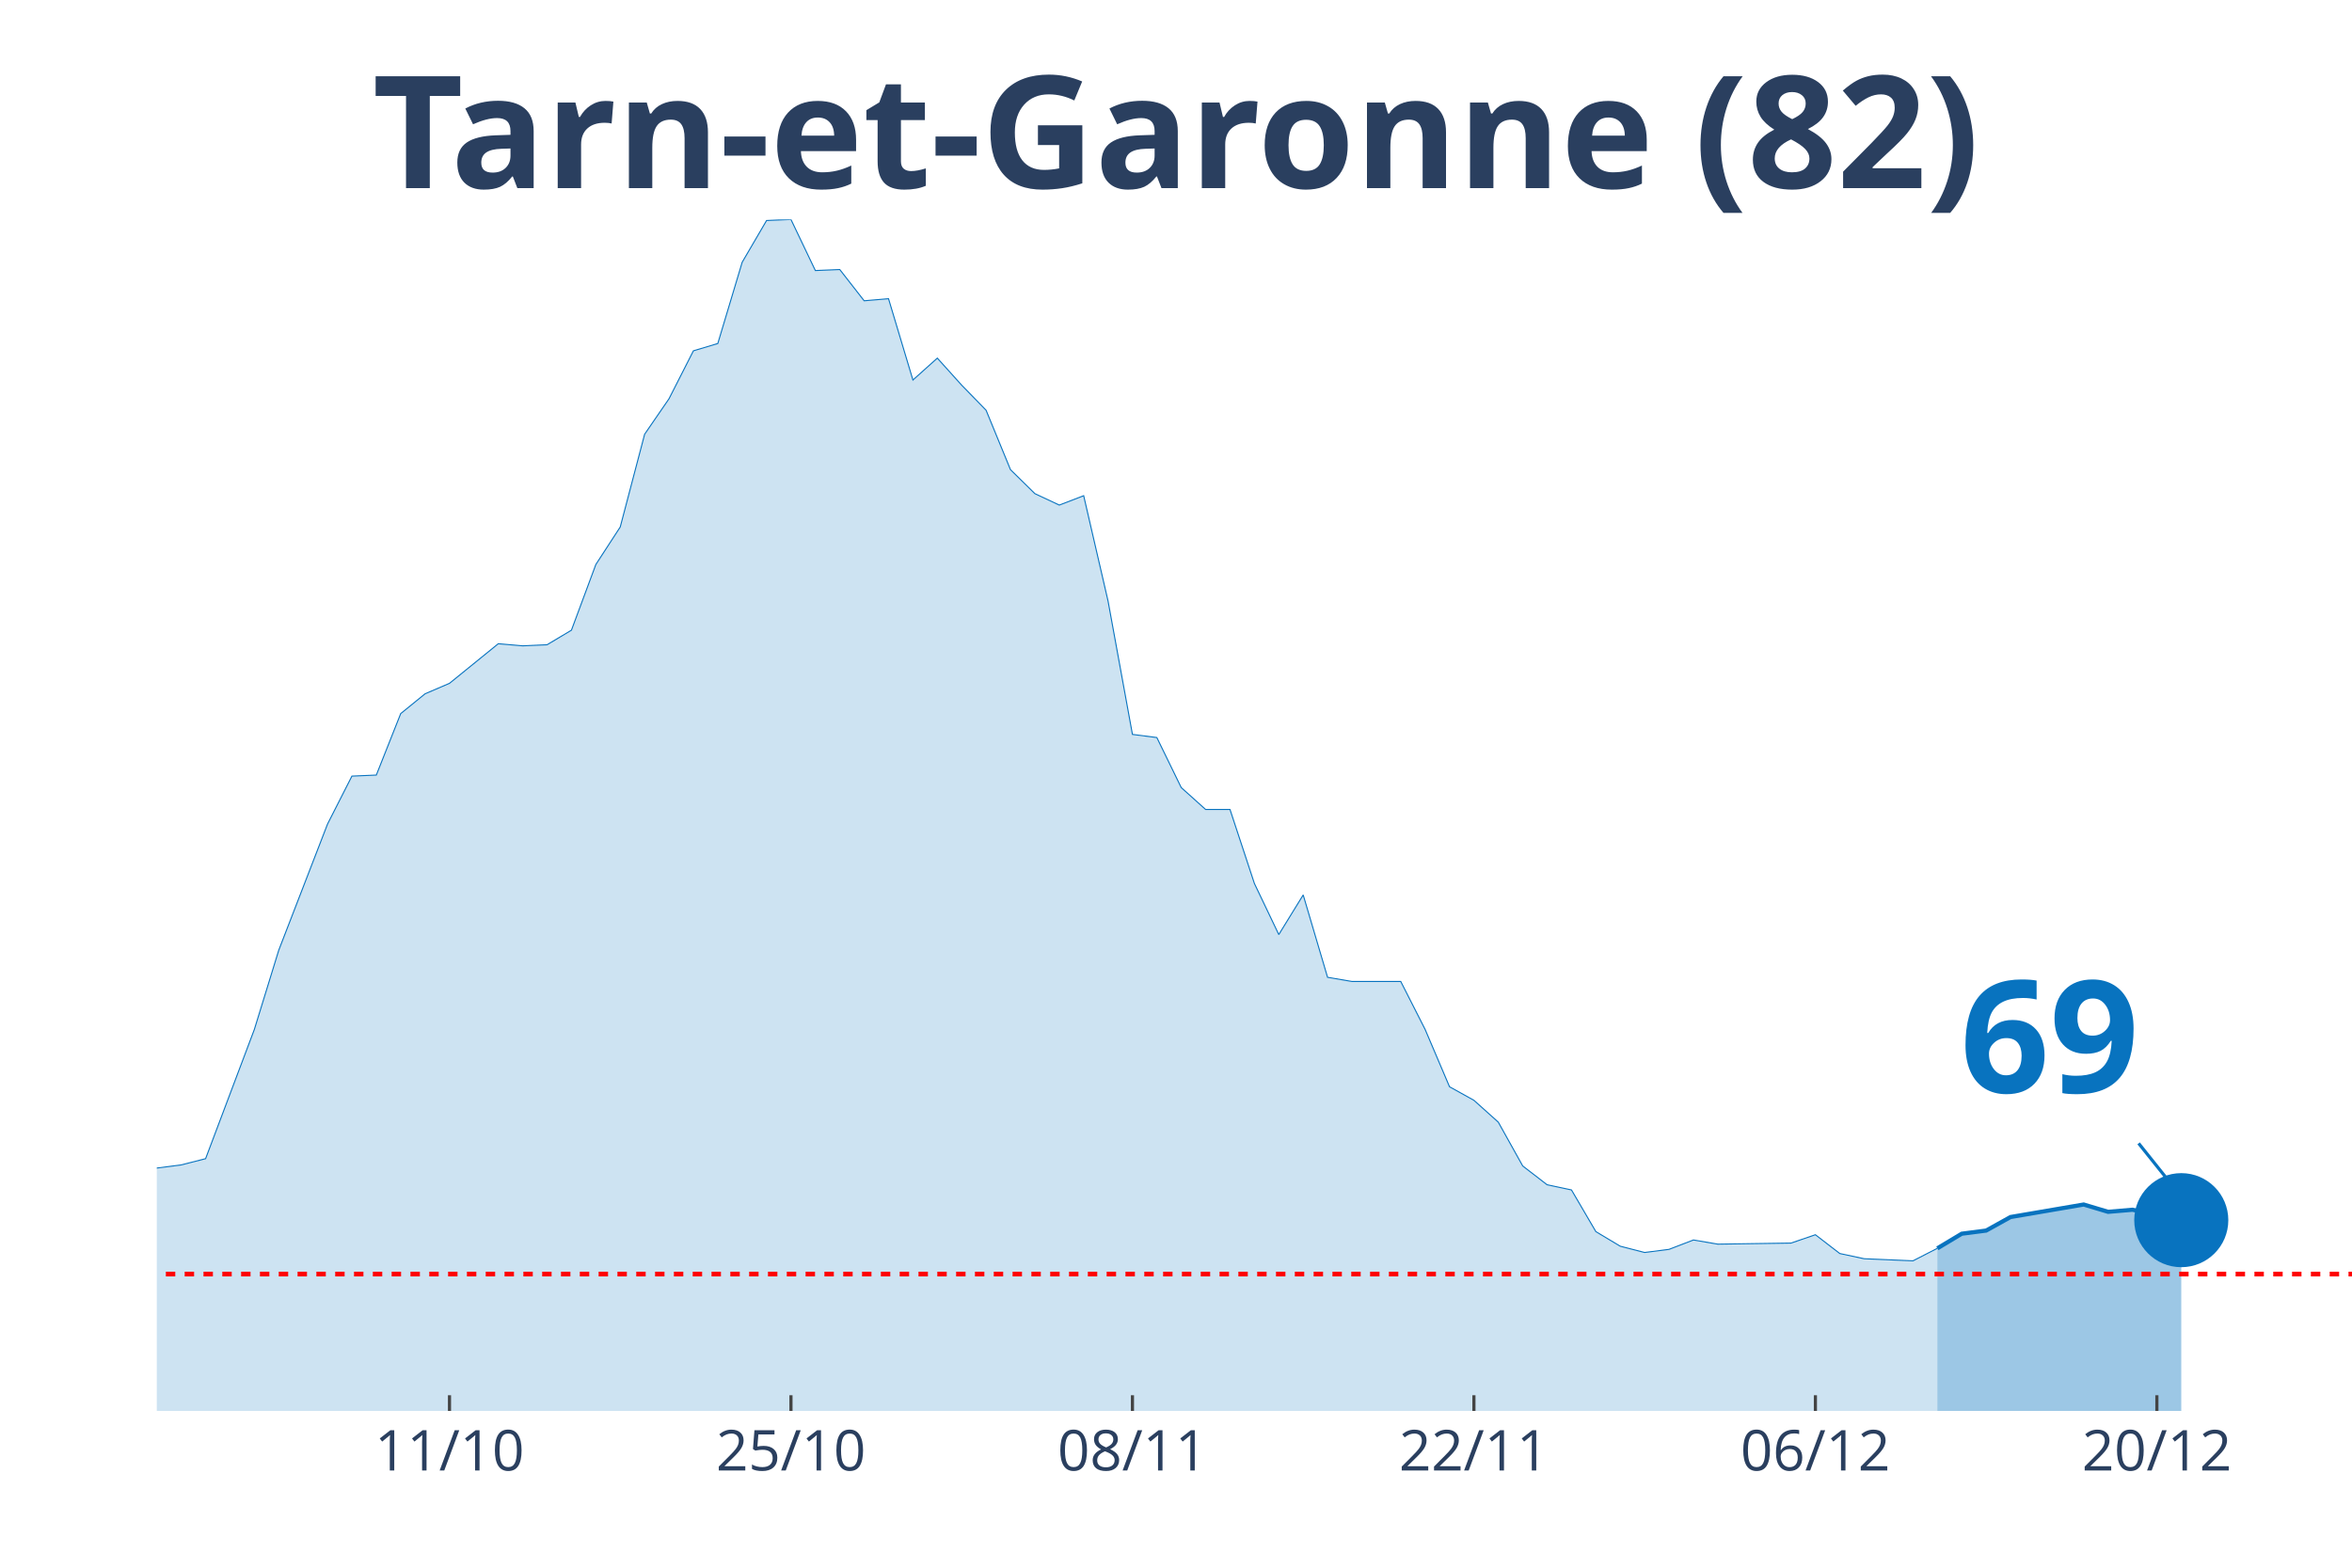
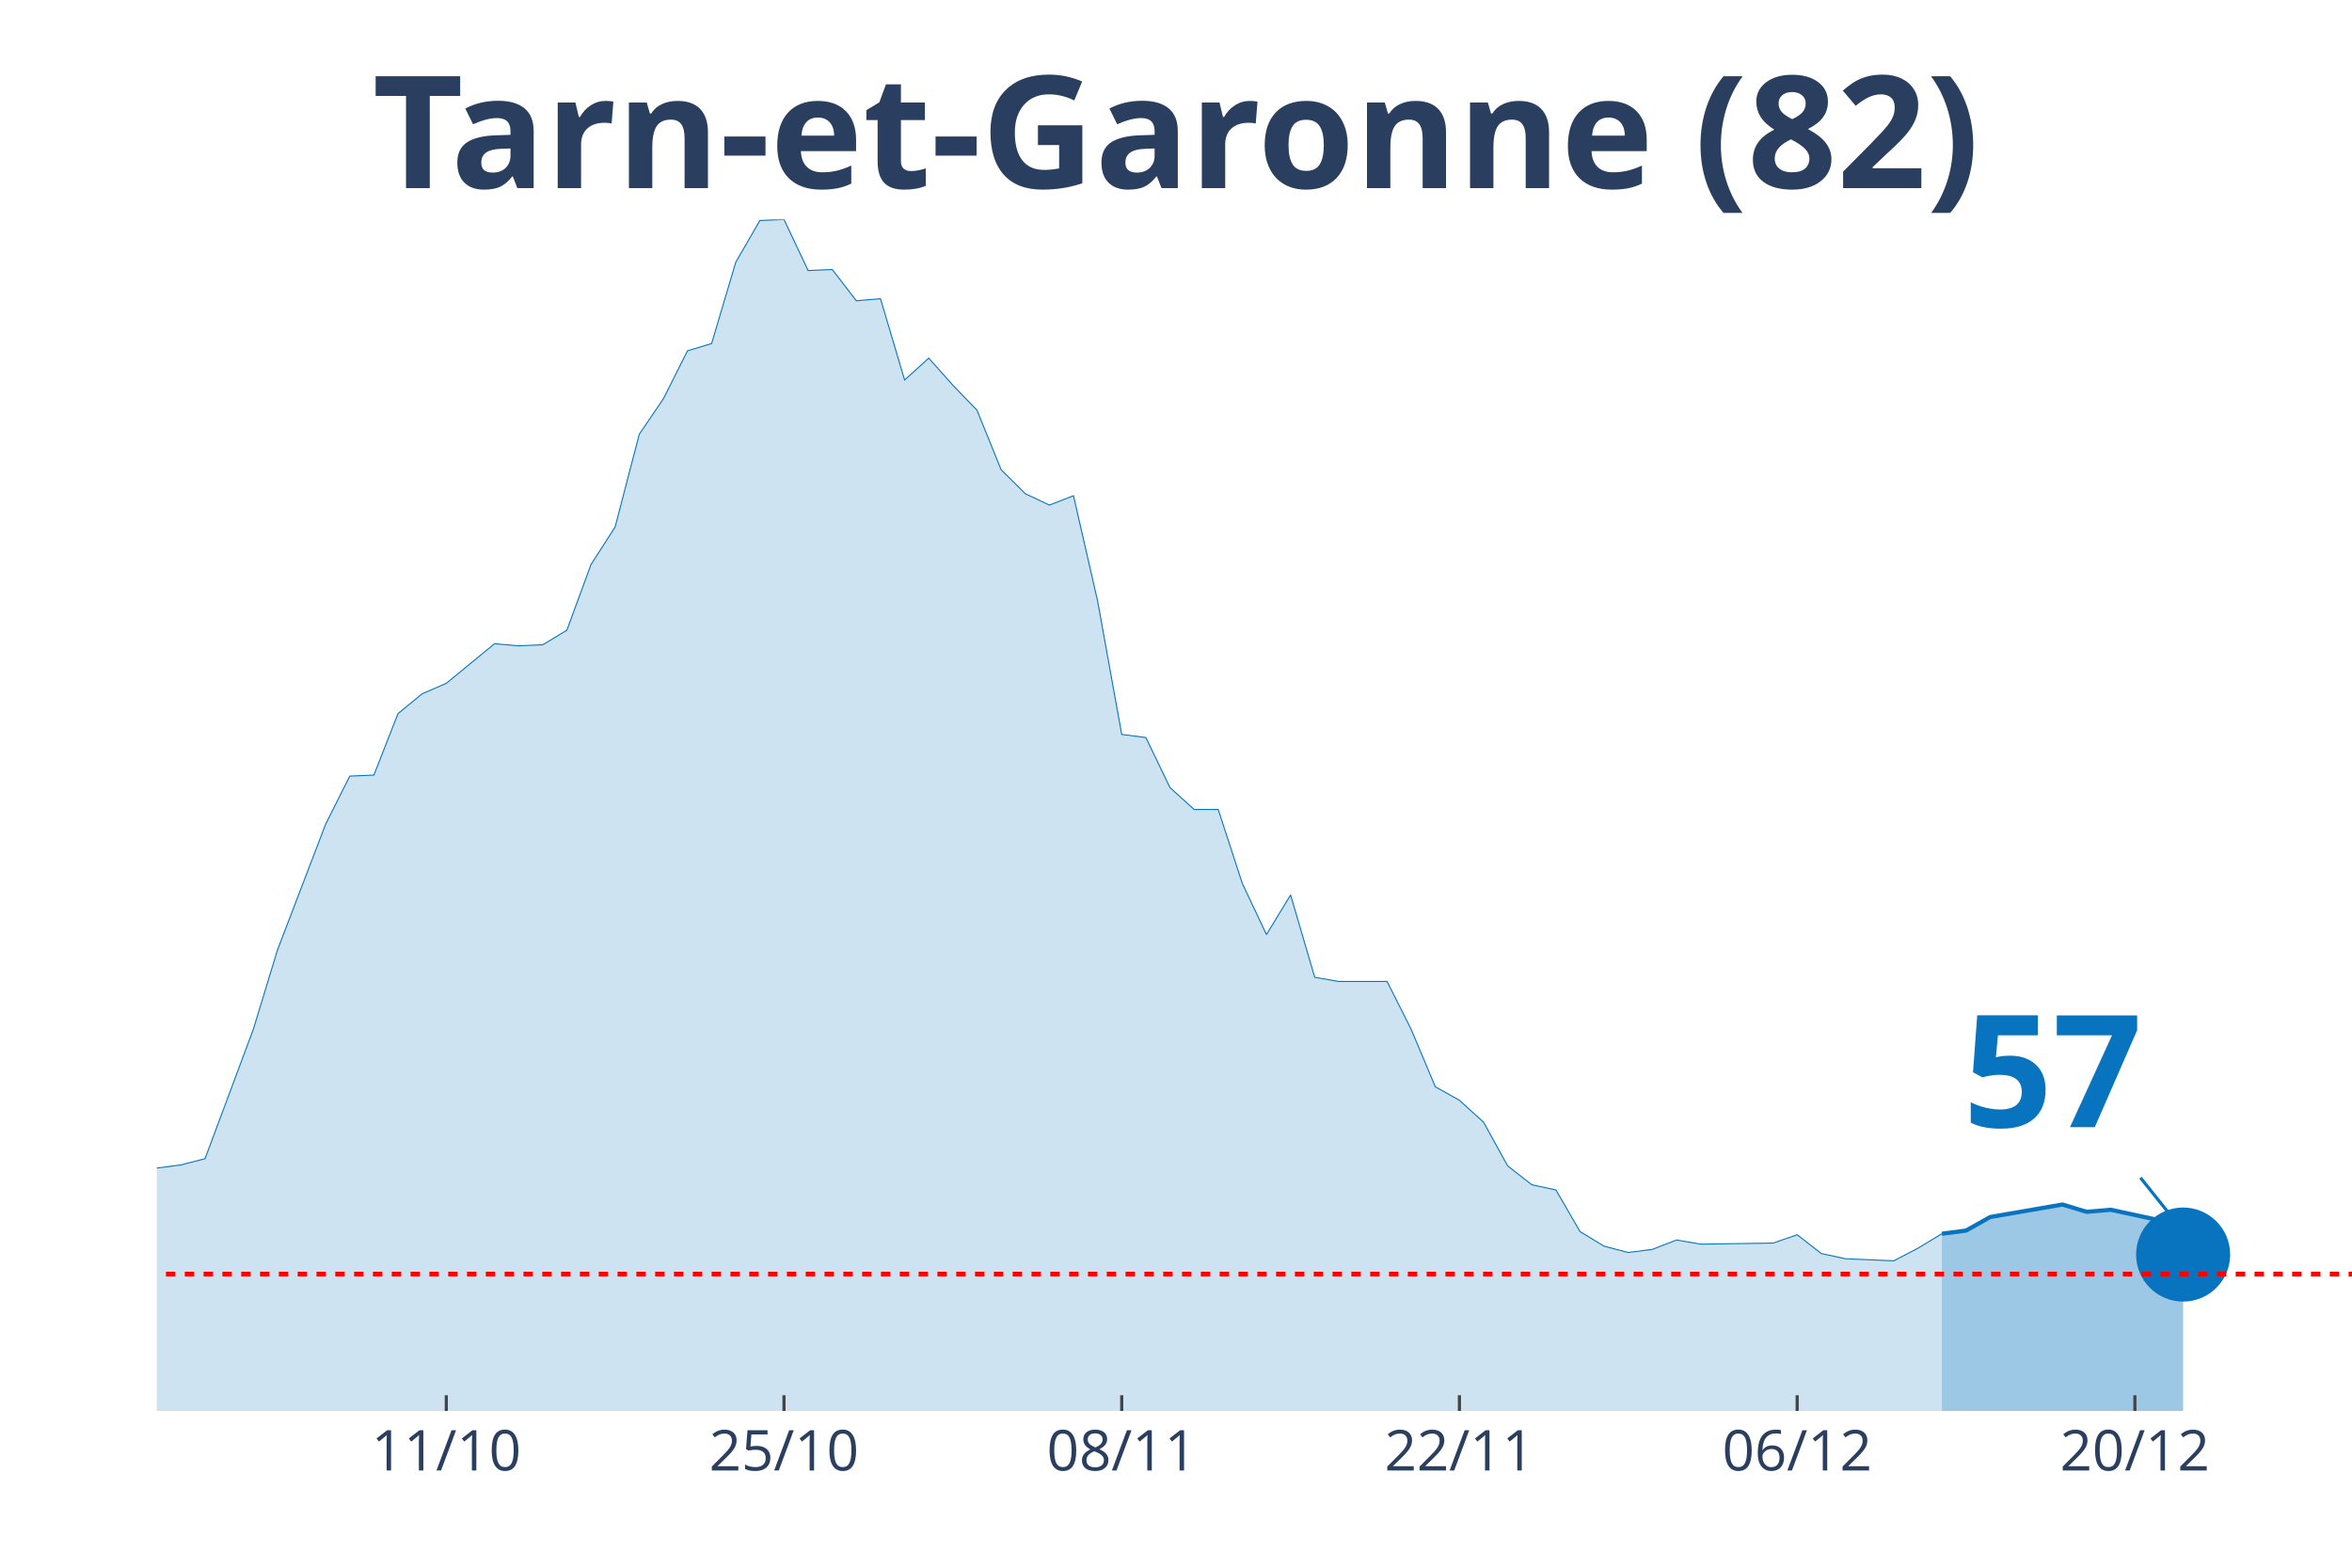
<svg xmlns="http://www.w3.org/2000/svg" class="main-svg" width="1125" height="750" style="" viewBox="0 0 750 500">
  <rect x="0" y="0" width="750" height="500" style="fill: rgb(0, 0, 0); fill-opacity: 0;" />
-   <defs id="defs-a723c4">
+   <defs id="defs-ce0f68">
    <g class="clips">
-       <clipPath id="clipa723c4xyplot" class="plotclip">
+       <clipPath id="clipce0f68xyplot" class="plotclip">
        <rect width="700" height="380" />
      </clipPath>
-       <clipPath class="axesclip" id="clipa723c4x">
+       <clipPath class="axesclip" id="clipce0f68x">
        <rect x="50" y="0" width="700" height="500" />
      </clipPath>
-       <clipPath class="axesclip" id="clipa723c4y">
+       <clipPath class="axesclip" id="clipce0f68y">
        <rect x="0" y="70" width="750" height="380" />
      </clipPath>
-       <clipPath class="axesclip" id="clipa723c4xy">
+       <clipPath class="axesclip" id="clipce0f68xy">
        <rect x="50" y="70" width="700" height="380" />
      </clipPath>
    </g>
    <g class="gradients" />
  </defs>
  <g class="bglayer">
    <rect class="bg" x="50" y="70" width="700" height="380" style="fill: rgb(0, 0, 0); fill-opacity: 0; stroke-width: 0;" />
  </g>
  <g class="layer-below">
    <g class="imagelayer" />
    <g class="shapelayer" />
  </g>
  <g class="cartesianlayer">
    <g class="subplot xy">
      <g class="layer-subplot">
        <g class="shapelayer" />
        <g class="imagelayer" />
      </g>
      <g class="gridlayer">
        <g class="x">
-           <path class="xgrid crisp" transform="translate(143.33,0)" d="M0,70v380" style="stroke: rgb(255, 255, 255); stroke-opacity: 1; stroke-width: 1px;" />
-           <path class="xgrid crisp" transform="translate(252.22,0)" d="M0,70v380" style="stroke: rgb(255, 255, 255); stroke-opacity: 1; stroke-width: 1px;" />
-           <path class="xgrid crisp" transform="translate(361.11,0)" d="M0,70v380" style="stroke: rgb(255, 255, 255); stroke-opacity: 1; stroke-width: 1px;" />
-           <path class="xgrid crisp" transform="translate(470,0)" d="M0,70v380" style="stroke: rgb(255, 255, 255); stroke-opacity: 1; stroke-width: 1px;" />
-           <path class="xgrid crisp" transform="translate(578.89,0)" d="M0,70v380" style="stroke: rgb(255, 255, 255); stroke-opacity: 1; stroke-width: 1px;" />
-           <path class="xgrid crisp" transform="translate(687.78,0)" d="M0,70v380" style="stroke: rgb(255, 255, 255); stroke-opacity: 1; stroke-width: 1px;" />
+           <path class="xgrid crisp" transform="translate(142.31,0)" d="M0,70v380" style="stroke: rgb(255, 255, 255); stroke-opacity: 1; stroke-width: 1px;" />
+           <path class="xgrid crisp" transform="translate(250,0)" d="M0,70v380" style="stroke: rgb(255, 255, 255); stroke-opacity: 1; stroke-width: 1px;" />
+           <path class="xgrid crisp" transform="translate(357.69,0)" d="M0,70v380" style="stroke: rgb(255, 255, 255); stroke-opacity: 1; stroke-width: 1px;" />
+           <path class="xgrid crisp" transform="translate(465.38,0)" d="M0,70v380" style="stroke: rgb(255, 255, 255); stroke-opacity: 1; stroke-width: 1px;" />
+           <path class="xgrid crisp" transform="translate(573.08,0)" d="M0,70v380" style="stroke: rgb(255, 255, 255); stroke-opacity: 1; stroke-width: 1px;" />
+           <path class="xgrid crisp" transform="translate(680.77,0)" d="M0,70v380" style="stroke: rgb(255, 255, 255); stroke-opacity: 1; stroke-width: 1px;" />
        </g>
        <g class="y" />
      </g>
      <g class="zerolinelayer" />
      <path class="xlines-below" />
      <path class="ylines-below" />
      <g class="overlines-below" />
      <g class="xaxislayer-below" />
      <g class="yaxislayer-below" />
      <g class="overaxes-below" />
-       <g class="plot" transform="translate(50, 70)" clip-path="url('#clipa723c4xyplot')">
+       <g class="plot" transform="translate(50, 70)" clip-path="url('#clipce0f68xyplot')">
        <g class="scatterlayer mlayer">
-           <g class="trace scatter trace58837a" style="stroke-miterlimit: 2;">
+           <g class="trace scatter tracee14aeb" style="stroke-miterlimit: 2;">
            <g class="fills">
              <g>
-                 <path class="js-fill" d="M567.78,380L-1057.78,380L-1057.78,376.34L-956.67,378.67L-948.89,379L-754.44,378.67L-746.67,378.67L-552.22,374.35L-544.44,372.69L-412.22,373.68L-404.44,373.02L-381.11,370.03L-373.33,371.36L-350,370.36L-342.22,363.38L-334.44,358.06L-326.67,358.06L-303.33,348.75L-295.56,343.43L-280,345.76L-272.22,339.44L-248.89,340.77L-241.11,339.11L-233.33,337.11L-225.56,329.47L-217.78,320.16L-210,319.16L-202.22,319.16L-194.44,306.53L-178.89,303.2L-171.11,306.19L-163.33,312.18L-155.56,309.85L-147.78,308.19L-140,311.18L-132.22,311.85L-124.44,308.85L-116.67,304.53L-108.89,292.9L-93.33,292.56L-85.56,288.91L-70,284.92L-62.22,281.92L-54.44,289.24L-46.67,289.57L-38.89,291.23L-31.11,300.87L-23.33,299.21L-15.56,303.87L-7.78,307.19L0,302.54L7.78,301.54L15.56,299.55L31.11,258.32L38.89,233.05L54.44,192.83L62.22,177.53L70,177.2L77.78,157.59L85.56,151.27L93.33,147.94L108.89,135.31L116.67,135.98L124.44,135.64L132.22,130.99L140,110.04L147.78,98.08L155.56,68.49L163.33,57.18L171.11,41.89L178.89,39.56L186.67,13.63L194.44,0.33L202.22,0L210,16.29L217.78,15.96L225.56,25.93L233.33,25.27L241.11,51.2L248.89,44.22L256.67,52.86L264.44,60.84L272.22,79.79L280,87.44L287.78,91.09L295.56,88.1L303.33,121.68L311.11,164.23L318.89,165.23L326.67,181.19L334.44,188.17L342.22,188.17L350,211.78L357.78,228.07L365.56,215.43L373.33,241.7L381.11,243.03L396.67,243.03L404.44,258.32L412.22,276.61L420,280.93L427.78,287.91L435.56,301.87L443.33,307.86L451.11,309.52L458.89,322.82L466.67,327.47L474.44,329.47L482.22,328.47L490,325.48L497.78,326.81L521.11,326.47L528.89,323.81L536.67,329.8L544.44,331.46L560,332.13L567.78,328.14" style="fill: rgb(8, 115, 191); fill-opacity: 0.2; stroke-width: 0;" />
+                 <path class="js-fill" d="M569.23,380L-1046.15,380L-1046.15,376.34L-946.15,378.67L-938.46,379L-753.85,378.67L-746.15,378.67L-546.15,374.35L-538.46,372.69L-407.69,373.68L-400,373.02L-376.92,370.03L-369.23,371.36L-346.15,370.36L-338.46,363.38L-330.77,358.06L-323.08,358.06L-300,348.75L-292.31,343.43L-276.92,345.76L-269.23,339.44L-246.15,340.77L-238.46,339.11L-230.77,337.11L-223.08,329.47L-215.38,320.16L-207.69,319.16L-200,319.16L-192.31,306.53L-176.92,303.2L-169.23,306.19L-161.54,312.18L-153.85,309.85L-146.15,308.19L-138.46,311.18L-130.77,311.85L-123.08,308.85L-115.38,304.53L-107.69,292.9L-92.31,292.56L-84.62,288.91L-69.23,284.92L-61.54,281.92L-53.85,289.24L-46.15,289.57L-38.46,291.23L-30.77,300.87L-23.08,299.21L-15.38,303.87L-7.69,307.19L0,302.54L7.69,301.54L15.38,299.55L30.77,258.32L38.46,233.05L53.85,192.83L61.54,177.53L69.23,177.2L76.92,157.59L84.62,151.27L92.31,147.94L107.69,135.31L115.38,135.98L123.08,135.64L130.77,130.99L138.46,110.04L146.15,98.08L153.85,68.49L161.54,57.18L169.23,41.89L176.92,39.56L184.62,13.63L192.31,0.33L200,0L207.69,16.29L215.38,15.96L223.08,25.93L230.77,25.27L238.46,51.2L246.15,44.22L253.85,52.86L261.54,60.84L269.23,79.79L276.92,87.44L284.62,91.09L292.31,88.1L300,121.68L307.69,164.23L315.38,165.23L323.08,181.19L330.77,188.17L338.46,188.17L346.15,211.78L353.85,228.07L361.54,215.43L369.23,241.7L376.92,243.03L392.31,243.03L400,258.32L407.69,276.61L415.38,280.93L423.08,287.91L430.77,301.87L438.46,307.86L446.15,309.52L453.85,322.82L461.54,327.47L469.23,329.47L476.92,328.47L484.62,325.48L492.31,326.81L515.38,326.47L523.08,323.81L530.77,329.8L538.46,331.46L553.85,332.13L561.54,328.14L569.23,323.48" style="fill: rgb(8, 115, 191); fill-opacity: 0.2; stroke-width: 0;" />
              </g>
            </g>
            <g class="errorbars" />
            <g class="lines">
-               <path class="js-line" d="M-1057.78,376.34L-956.67,378.67L-948.89,379L-754.44,378.67L-746.67,378.67L-552.22,374.35L-544.44,372.69L-412.22,373.68L-404.44,373.02L-381.11,370.03L-373.33,371.36L-350,370.36L-342.22,363.38L-334.44,358.06L-326.67,358.06L-303.33,348.75L-295.56,343.43L-280,345.76L-272.22,339.44L-248.89,340.77L-241.11,339.11L-233.33,337.11L-225.56,329.47L-217.78,320.16L-210,319.16L-202.22,319.16L-194.44,306.53L-178.89,303.2L-171.11,306.19L-163.33,312.18L-155.56,309.85L-147.78,308.19L-140,311.18L-132.22,311.85L-124.44,308.85L-116.67,304.53L-108.89,292.9L-93.33,292.56L-85.56,288.91L-70,284.92L-62.22,281.92L-54.44,289.24L-46.67,289.57L-38.89,291.23L-31.11,300.87L-23.33,299.21L-15.56,303.87L-7.78,307.19L0,302.54L7.78,301.54L15.56,299.55L31.11,258.32L38.89,233.05L54.44,192.83L62.22,177.53L70,177.2L77.78,157.59L85.56,151.27L93.33,147.94L108.89,135.31L116.67,135.98L124.44,135.64L132.22,130.99L140,110.04L147.78,98.08L155.56,68.49L163.33,57.18L171.11,41.89L178.89,39.56L186.67,13.63L194.44,0.33L202.22,0L210,16.29L217.78,15.96L225.56,25.93L233.33,25.27L241.11,51.2L248.89,44.22L256.67,52.86L264.44,60.84L272.22,79.79L280,87.44L287.78,91.09L295.56,88.1L303.33,121.68L311.11,164.23L318.89,165.23L326.67,181.19L334.44,188.17L342.22,188.17L350,211.78L357.78,228.07L365.56,215.43L373.33,241.7L381.11,243.03L396.67,243.03L404.44,258.32L412.22,276.61L420,280.93L427.78,287.91L435.56,301.87L443.33,307.86L451.11,309.52L458.89,322.82L466.67,327.47L474.44,329.47L482.22,328.47L490,325.48L497.78,326.81L521.11,326.47L528.89,323.81L536.67,329.8L544.44,331.46L560,332.13L567.78,328.14" style="vector-effect: non-scaling-stroke; fill: none; stroke: rgb(8, 115, 191); stroke-opacity: 1; stroke-width: 0.5px; opacity: 1;" />
+               <path class="js-line" d="M-1046.15,376.34L-946.15,378.67L-938.46,379L-753.85,378.67L-746.15,378.67L-546.15,374.35L-538.46,372.69L-407.69,373.68L-400,373.02L-376.92,370.03L-369.23,371.36L-346.15,370.36L-338.46,363.38L-330.77,358.06L-323.08,358.06L-300,348.75L-292.31,343.43L-276.92,345.76L-269.23,339.44L-246.15,340.77L-238.46,339.11L-230.77,337.11L-223.08,329.47L-215.38,320.16L-207.69,319.16L-200,319.16L-192.31,306.53L-176.92,303.2L-169.23,306.19L-161.54,312.18L-153.85,309.85L-146.15,308.19L-138.46,311.18L-130.77,311.85L-123.08,308.85L-115.38,304.53L-107.69,292.9L-92.31,292.56L-84.62,288.91L-69.23,284.92L-61.54,281.92L-53.85,289.24L-46.15,289.57L-38.46,291.23L-30.77,300.87L-23.08,299.21L-15.38,303.87L-7.69,307.19L0,302.54L7.69,301.54L15.38,299.55L30.77,258.32L38.46,233.05L53.85,192.83L61.54,177.53L69.23,177.2L76.92,157.59L84.62,151.27L92.31,147.94L107.69,135.31L115.38,135.98L123.08,135.64L130.77,130.99L138.46,110.04L146.15,98.08L153.85,68.49L161.54,57.18L169.23,41.89L176.92,39.56L184.62,13.63L192.31,0.33L200,0L207.69,16.29L215.38,15.96L223.08,25.93L230.77,25.27L238.46,51.2L246.15,44.22L253.85,52.86L261.54,60.84L269.23,79.79L276.92,87.44L284.62,91.09L292.31,88.1L300,121.68L307.69,164.23L315.38,165.23L323.08,181.19L330.77,188.17L338.46,188.17L346.15,211.78L353.85,228.07L361.54,215.43L369.23,241.7L376.92,243.03L392.31,243.03L400,258.32L407.69,276.61L415.38,280.93L423.08,287.91L430.77,301.87L438.46,307.86L446.15,309.52L453.85,322.82L461.54,327.47L469.23,329.47L476.92,328.47L484.62,325.48L492.31,326.81L515.38,326.47L523.08,323.81L530.77,329.8L538.46,331.46L553.85,332.13L561.54,328.14L569.23,323.48" style="vector-effect: non-scaling-stroke; fill: none; stroke: rgb(8, 115, 191); stroke-opacity: 1; stroke-width: 0.5px; opacity: 1;" />
            </g>
            <g class="points" />
            <g class="text" />
          </g>
-           <g class="trace scatter trace8f0d55" style="stroke-miterlimit: 2;">
+           <g class="trace scatter trace305427" style="stroke-miterlimit: 2;">
            <g class="fills">
              <g>
-                 <path class="js-fill" d="M645.56,380L567.78,380L567.78,328.14L575.56,323.48L583.33,322.48L591.11,318.16L598.89,316.83L614.44,314.17L622.22,316.5L630,315.84L637.78,317.5L645.56,319.16" style="fill: rgb(8, 115, 191); fill-opacity: 0.4; stroke-width: 0;" />
+                 <path class="js-fill" d="M646.15,380L569.23,380L569.23,323.48L576.92,322.48L584.62,318.16L607.69,314.17L615.38,316.5L623.08,315.84L630.77,317.5L638.46,319.16L646.15,330.13" style="fill: rgb(8, 115, 191); fill-opacity: 0.4; stroke-width: 0;" />
              </g>
            </g>
            <g class="errorbars" />
            <g class="lines">
-               <path class="js-line" d="M567.78,328.14L575.56,323.48L583.33,322.48L591.11,318.16L598.89,316.83L614.44,314.17L622.22,316.5L630,315.84L637.78,317.5L645.56,319.16" style="vector-effect: non-scaling-stroke; fill: none; stroke: rgb(8, 115, 191); stroke-opacity: 1; stroke-width: 2px; opacity: 1;" />
+               <path class="js-line" d="M569.23,323.48L576.92,322.48L584.62,318.16L607.69,314.17L615.38,316.5L623.08,315.84L630.77,317.5L638.46,319.16L646.15,330.13" style="vector-effect: non-scaling-stroke; fill: none; stroke: rgb(8, 115, 191); stroke-opacity: 1; stroke-width: 2px; opacity: 1;" />
            </g>
            <g class="points" />
            <g class="text" />
          </g>
-           <g class="trace scatter tracedcbd91" style="stroke-miterlimit: 2; opacity: 1;">
+           <g class="trace scatter traceef9cd1" style="stroke-miterlimit: 2; opacity: 1;">
            <g class="fills" />
            <g class="errorbars" />
            <g class="lines" />
            <g class="points">
-               <path class="point" transform="translate(645.56,319.16)" d="M15,0A15,15 0 1,1 0,-15A15,15 0 0,1 15,0Z" style="opacity: 1; stroke-width: 0px; fill: rgb(8, 115, 191); fill-opacity: 1;" />
+               <path class="point" transform="translate(646.15,330.13)" d="M15,0A15,15 0 1,1 0,-15A15,15 0 0,1 15,0Z" style="opacity: 1; stroke-width: 0px; fill: rgb(8, 115, 191); fill-opacity: 1;" />
            </g>
            <g class="text" />
          </g>
        </g>
      </g>
      <g class="overplot" />
      <path class="xlines-above crisp" style="fill: none; stroke-width: 1px; stroke: rgb(0, 0, 0); stroke-opacity: 0;" d="" />
      <path class="ylines-above crisp" style="fill: none;" d="M0,0" />
      <g class="overlines-above" />
      <g class="xaxislayer-above">
-         <path class="xtick ticks crisp" d="M0,450v-5" transform="translate(143.33,0)" style="stroke: rgb(68, 68, 68); stroke-opacity: 1; stroke-width: 1px;" />
-         <path class="xtick ticks crisp" d="M0,450v-5" transform="translate(252.22,0)" style="stroke: rgb(68, 68, 68); stroke-opacity: 1; stroke-width: 1px;" />
-         <path class="xtick ticks crisp" d="M0,450v-5" transform="translate(361.11,0)" style="stroke: rgb(68, 68, 68); stroke-opacity: 1; stroke-width: 1px;" />
-         <path class="xtick ticks crisp" d="M0,450v-5" transform="translate(470,0)" style="stroke: rgb(68, 68, 68); stroke-opacity: 1; stroke-width: 1px;" />
-         <path class="xtick ticks crisp" d="M0,450v-5" transform="translate(578.89,0)" style="stroke: rgb(68, 68, 68); stroke-opacity: 1; stroke-width: 1px;" />
-         <path class="xtick ticks crisp" d="M0,450v-5" transform="translate(687.78,0)" style="stroke: rgb(68, 68, 68); stroke-opacity: 1; stroke-width: 1px;" />
+         <path class="xtick ticks crisp" d="M0,450v-5" transform="translate(142.31,0)" style="stroke: rgb(68, 68, 68); stroke-opacity: 1; stroke-width: 1px;" />
+         <path class="xtick ticks crisp" d="M0,450v-5" transform="translate(250,0)" style="stroke: rgb(68, 68, 68); stroke-opacity: 1; stroke-width: 1px;" />
+         <path class="xtick ticks crisp" d="M0,450v-5" transform="translate(357.69,0)" style="stroke: rgb(68, 68, 68); stroke-opacity: 1; stroke-width: 1px;" />
+         <path class="xtick ticks crisp" d="M0,450v-5" transform="translate(465.38,0)" style="stroke: rgb(68, 68, 68); stroke-opacity: 1; stroke-width: 1px;" />
+         <path class="xtick ticks crisp" d="M0,450v-5" transform="translate(573.08,0)" style="stroke: rgb(68, 68, 68); stroke-opacity: 1; stroke-width: 1px;" />
+         <path class="xtick ticks crisp" d="M0,450v-5" transform="translate(680.77,0)" style="stroke: rgb(68, 68, 68); stroke-opacity: 1; stroke-width: 1px;" />
        <g class="xtick">
-           <text text-anchor="middle" x="0" y="469" transform="translate(143.33,0)" style="font-family: 'Open Sans', verdana, arial, sans-serif; font-size: 18px; fill: rgb(42, 63, 95); fill-opacity: 1; white-space: pre;">11/10</text>
+           <text text-anchor="middle" x="0" y="469" transform="translate(142.31,0)" style="font-family: 'Open Sans', verdana, arial, sans-serif; font-size: 18px; fill: rgb(42, 63, 95); fill-opacity: 1; white-space: pre;">11/10</text>
        </g>
        <g class="xtick">
-           <text text-anchor="middle" x="0" y="469" transform="translate(252.22,0)" style="font-family: 'Open Sans', verdana, arial, sans-serif; font-size: 18px; fill: rgb(42, 63, 95); fill-opacity: 1; white-space: pre;">25/10</text>
+           <text text-anchor="middle" x="0" y="469" transform="translate(250,0)" style="font-family: 'Open Sans', verdana, arial, sans-serif; font-size: 18px; fill: rgb(42, 63, 95); fill-opacity: 1; white-space: pre;">25/10</text>
        </g>
        <g class="xtick">
-           <text text-anchor="middle" x="0" y="469" transform="translate(361.11,0)" style="font-family: 'Open Sans', verdana, arial, sans-serif; font-size: 18px; fill: rgb(42, 63, 95); fill-opacity: 1; white-space: pre;">08/11</text>
+           <text text-anchor="middle" x="0" y="469" transform="translate(357.69,0)" style="font-family: 'Open Sans', verdana, arial, sans-serif; font-size: 18px; fill: rgb(42, 63, 95); fill-opacity: 1; white-space: pre;">08/11</text>
        </g>
        <g class="xtick">
-           <text text-anchor="middle" x="0" y="469" transform="translate(470,0)" style="font-family: 'Open Sans', verdana, arial, sans-serif; font-size: 18px; fill: rgb(42, 63, 95); fill-opacity: 1; white-space: pre;">22/11</text>
+           <text text-anchor="middle" x="0" y="469" transform="translate(465.38,0)" style="font-family: 'Open Sans', verdana, arial, sans-serif; font-size: 18px; fill: rgb(42, 63, 95); fill-opacity: 1; white-space: pre;">22/11</text>
        </g>
        <g class="xtick">
-           <text text-anchor="middle" x="0" y="469" transform="translate(578.89,0)" style="font-family: 'Open Sans', verdana, arial, sans-serif; font-size: 18px; fill: rgb(42, 63, 95); fill-opacity: 1; white-space: pre;">06/12</text>
+           <text text-anchor="middle" x="0" y="469" transform="translate(573.08,0)" style="font-family: 'Open Sans', verdana, arial, sans-serif; font-size: 18px; fill: rgb(42, 63, 95); fill-opacity: 1; white-space: pre;">06/12</text>
        </g>
        <g class="xtick">
-           <text text-anchor="middle" x="0" y="469" transform="translate(687.78,0)" style="font-family: 'Open Sans', verdana, arial, sans-serif; font-size: 18px; fill: rgb(42, 63, 95); fill-opacity: 1; white-space: pre;">20/12</text>
+           <text text-anchor="middle" x="0" y="469" transform="translate(680.77,0)" style="font-family: 'Open Sans', verdana, arial, sans-serif; font-size: 18px; fill: rgb(42, 63, 95); fill-opacity: 1; white-space: pre;">20/12</text>
        </g>
      </g>
      <g class="yaxislayer-above" />
      <g class="overaxes-above" />
    </g>
  </g>
  <g class="polarlayer" />
  <g class="ternarylayer" />
  <g class="geolayer" />
  <g class="funnelarealayer" />
  <g class="pielayer" />
  <g class="treemaplayer" />
  <g class="sunburstlayer" />
  <g class="glimages" />
-   <defs id="topdefs-a723c4">
+   <defs id="topdefs-ce0f68">
    <g class="clips" />
  </defs>
  <g class="layer-above">
    <g class="imagelayer" />
    <g class="shapelayer">
-       <path data-index="0" fill-rule="evenodd" d="M-4321.11,406.35L1364.44,406.35" clip-path="url('#clipa723c4xy')" style="opacity: 1; stroke: rgb(255, 0, 0); stroke-opacity: 1; fill: rgb(0, 0, 0); fill-opacity: 0; stroke-dasharray: 3px, 3px; stroke-width: 1.5px;" />
+       <path data-index="0" fill-rule="evenodd" d="M-4273.08,406.35L1350,406.35" clip-path="url('#clipce0f68xy')" style="opacity: 1; stroke: rgb(255, 0, 0); stroke-opacity: 1; fill: rgb(0, 0, 0); fill-opacity: 0; stroke-dasharray: 3px, 3px; stroke-width: 1.5px;" />
    </g>
  </g>
  <g class="infolayer">
    <g class="g-gtitle">
      <text class="gtitle" x="375" y="25" text-anchor="middle" dy="0.7em" style="font-family: 'Open Sans', verdana, arial, sans-serif; font-size: 50px; fill: rgb(42, 63, 95); opacity: 1; font-weight: normal; white-space: pre;">
        <tspan style="font-weight:bold">Tarn-et-Garonne (82)</tspan>
      </text>
    </g>
    <g class="g-xtitle" />
    <g class="annotation" data-index="0" style="opacity: 1;">
-       <g class="annotation-text-g" transform="rotate(0,653.56,329.16)">
-         <g class="cursor-pointer" transform="translate(610, 293)">
+       <g class="annotation-text-g" transform="rotate(0,654.15,340.13)">
+         <g class="cursor-pointer" transform="translate(611, 304)">
          <rect class="bg" x="0.5" y="0.5" width="86" height="71" style="stroke-width: 1px; stroke: rgb(0, 0, 0); stroke-opacity: 0; fill: rgb(255, 255, 255); fill-opacity: 0.6;" />
          <text class="annotation-text" text-anchor="middle" x="43.531" y="55.5" style="font-family: 'Open Sans', verdana, arial, sans-serif; font-size: 50px; fill: rgb(8, 115, 191); fill-opacity: 1; white-space: pre;">
-             <tspan style="font-weight:bold">69 </tspan>
+             <tspan style="font-weight:bold">57 </tspan>
          </text>
        </g>
      </g>
      <g class="annotation-arrow-g" style="opacity: 1;">
-         <path d="M681.96,364.66L693.56,379.16" style="stroke-width: 1px; stroke: rgb(8, 115, 191); stroke-opacity: 1; stroke-dasharray: 0px, 0px, 18.569px, 18.569px;" />
+         <path d="M682.55,375.63L694.15,390.13" style="stroke-width: 1px; stroke: rgb(8, 115, 191); stroke-opacity: 1; stroke-dasharray: 0px, 0px, 18.569px, 18.569px;" />
      </g>
    </g>
  </g>
</svg>
